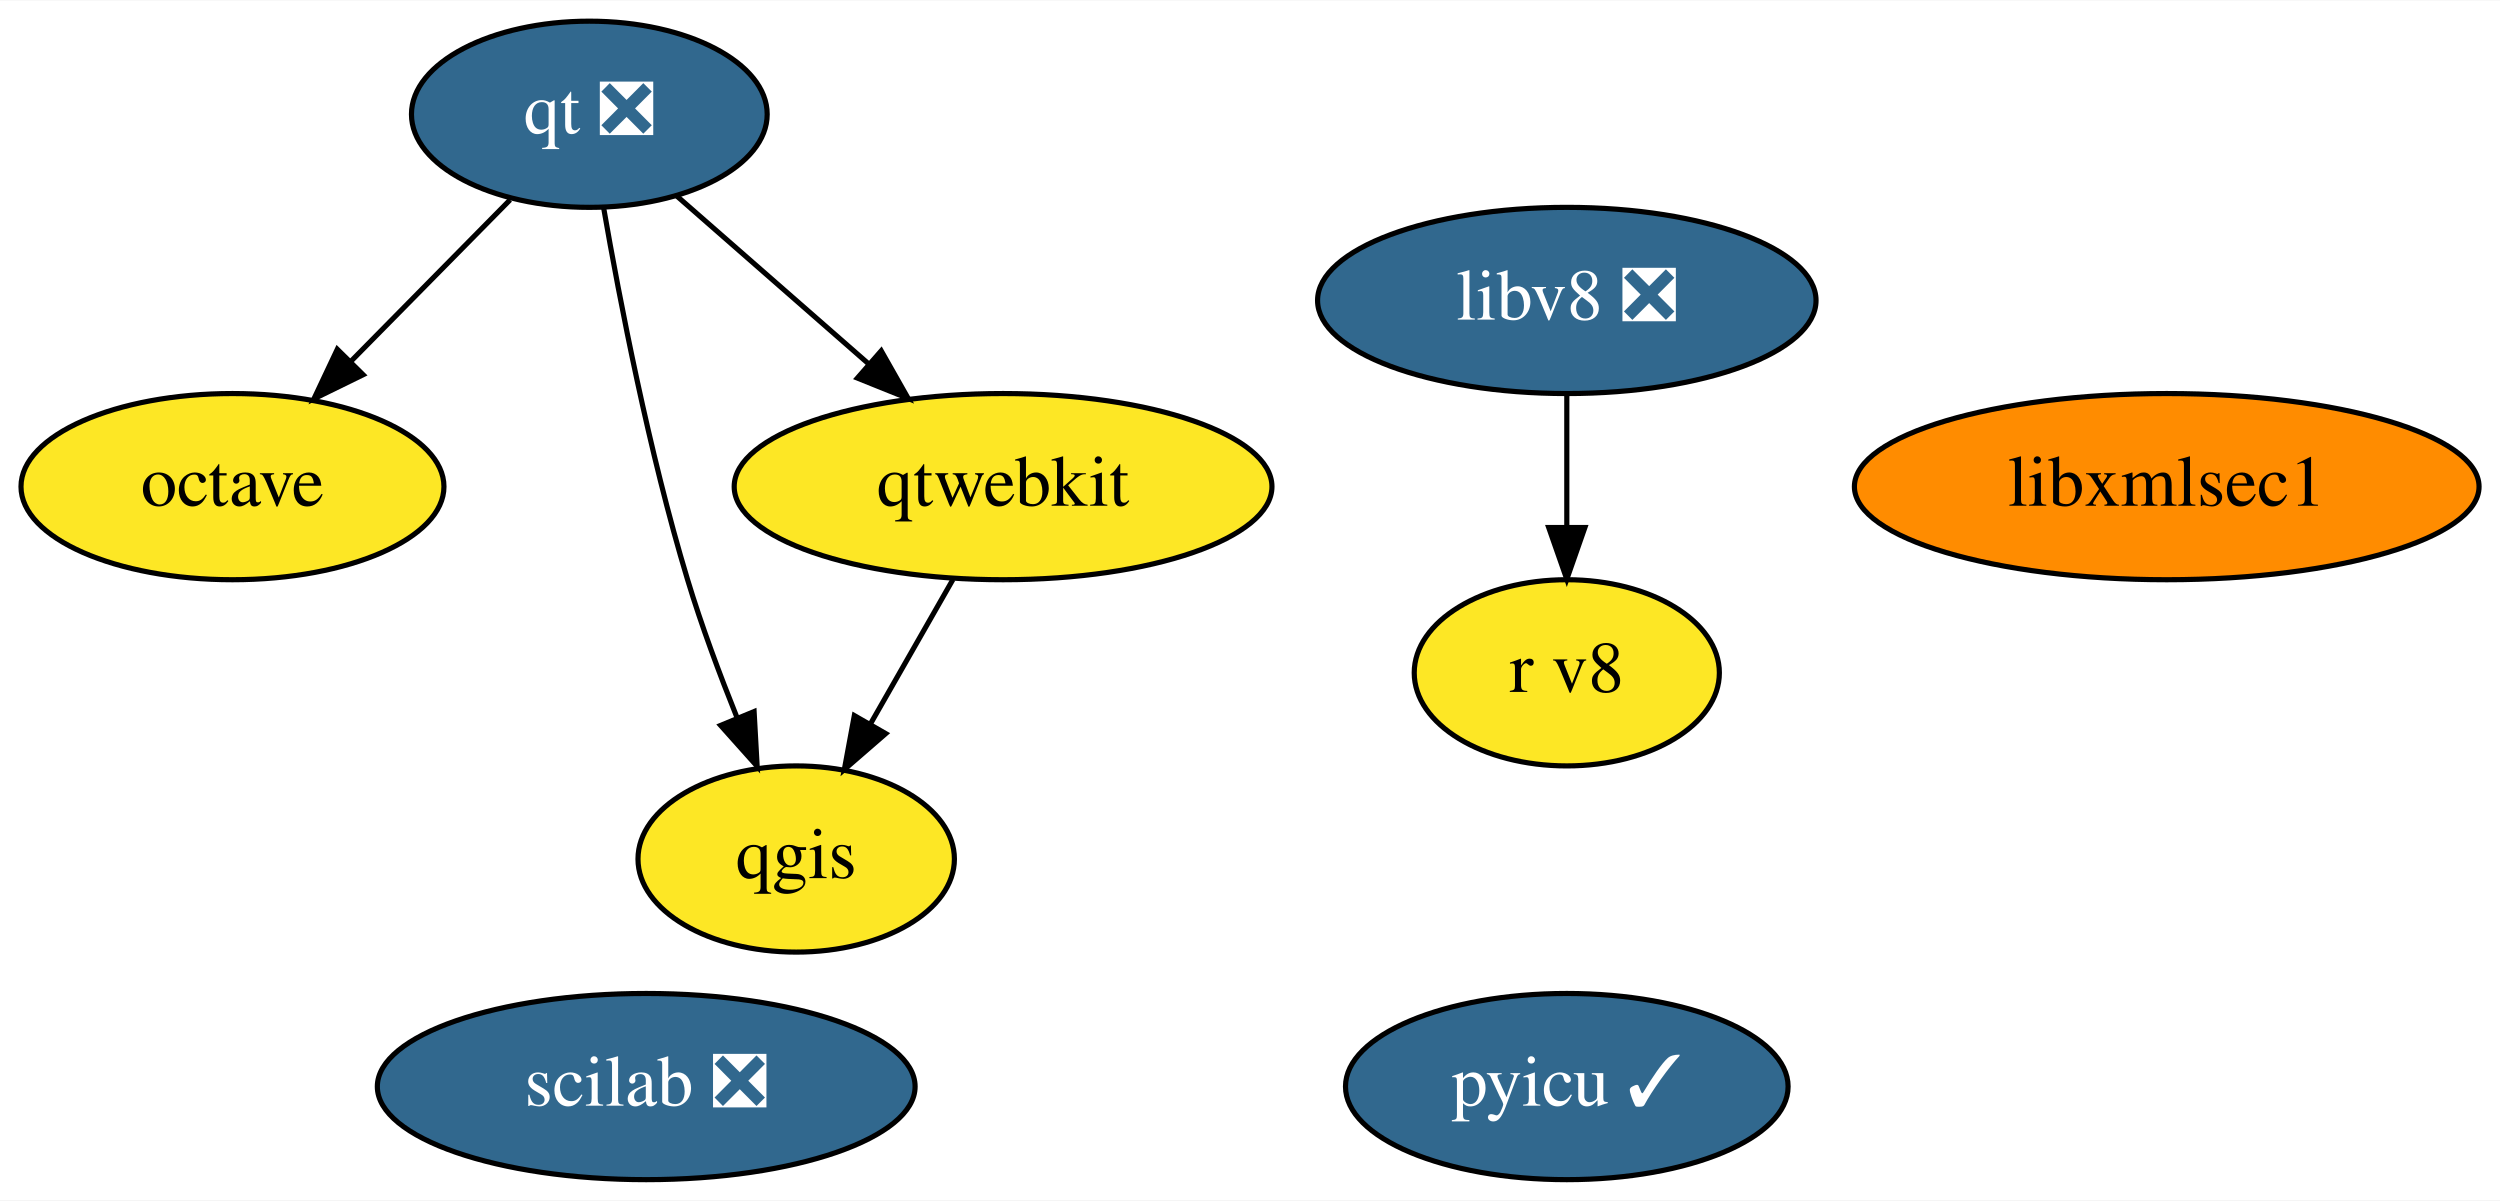
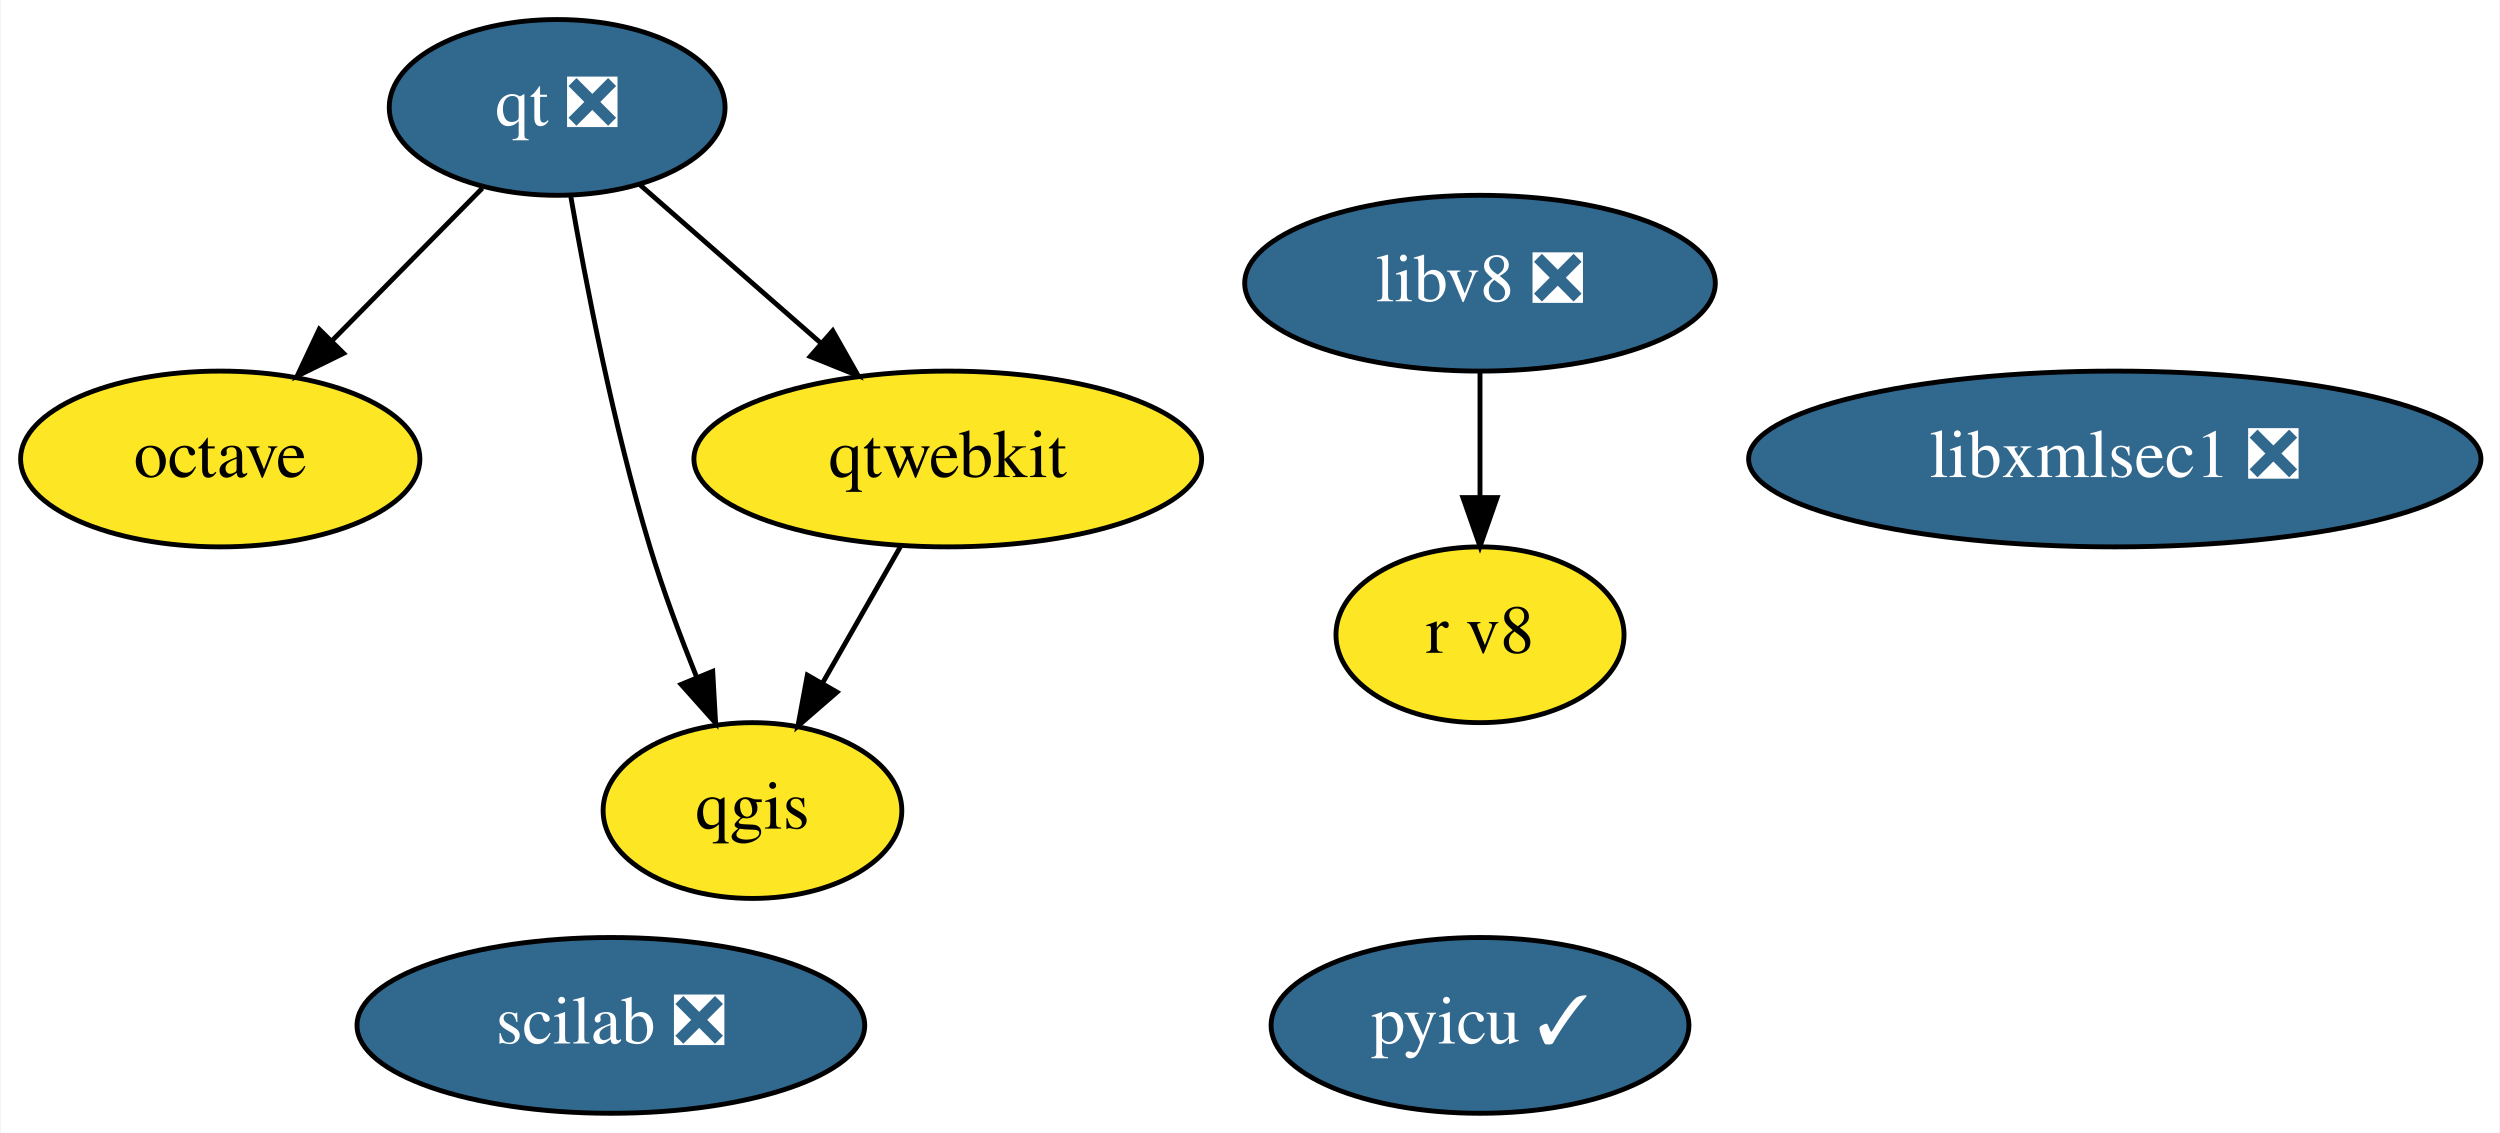
- <svg xmlns="http://www.w3.org/2000/svg" xmlns:xlink="http://www.w3.org/1999/xlink" width="483pt" height="232pt" viewBox="0.00 0.00 483.39 232.00">
+ <svg xmlns="http://www.w3.org/2000/svg" xmlns:xlink="http://www.w3.org/1999/xlink" width="512pt" height="232pt" viewBox="0.00 0.00 511.69 232.00">
  <g id="graph0" class="graph" transform="scale(1 1) rotate(0) translate(4 228)">
-     <polygon fill="white" stroke="transparent" points="-4,4 -4,-228 479.39,-228 479.39,4 -4,4" />
+     <polygon fill="white" stroke="transparent" points="-4,4 -4,-228 507.69,-228 507.69,4 -4,4" />
    <g id="node1" class="node">
      <g id="a_node1">
        <a xlink:href="https://github.com/conda-forge/octave-feedstock" xlink:title="octave">
          <ellipse fill="#fde725" stroke="black" cx="40.95" cy="-134" rx="40.89" ry="18" />
          <text text-anchor="middle" x="40.95" y="-130.3" font-family="Times,serif" font-size="14.00">octave</text>
        </a>
      </g>
    </g>
    <g id="node2" class="node">
      <g id="a_node2">
        <a xlink:href="https://github.com/conda-forge/qgis-feedstock" xlink:title="qgis">
          <ellipse fill="#fde725" stroke="black" cx="149.95" cy="-62" rx="30.59" ry="18" />
          <text text-anchor="middle" x="149.95" y="-58.3" font-family="Times,serif" font-size="14.00">qgis</text>
        </a>
      </g>
    </g>
    <g id="node3" class="node">
      <g id="a_node3">
        <a xlink:href="https://github.com/conda-forge/qt-feedstock/pull/207" xlink:title="qt ❎">
          <ellipse fill="#31688e" stroke="black" cx="109.95" cy="-206" rx="34.39" ry="18" />
          <text text-anchor="middle" x="109.95" y="-202.3" font-family="Times,serif" font-size="14.00" fill="white">qt ❎</text>
        </a>
      </g>
    </g>
    <g id="edge1" class="edge">
      <path fill="none" stroke="black" d="M94.63,-189.46C85.56,-180.26 73.89,-168.42 63.75,-158.13" />
      <polygon fill="black" stroke="black" points="66.21,-155.64 56.7,-150.98 61.22,-160.56 66.21,-155.64" />
    </g>
    <g id="edge2" class="edge">
      <path fill="none" stroke="black" d="M112.69,-188.06C115.83,-169.99 121.49,-140.65 128.95,-116 131.62,-107.15 135.15,-97.7 138.54,-89.26" />
      <polygon fill="black" stroke="black" points="141.81,-90.51 142.4,-79.93 135.34,-87.83 141.81,-90.51" />
    </g>
    <g id="node4" class="node">
      <g id="a_node4">
        <a xlink:href="https://github.com/conda-forge/qtwebkit-feedstock" xlink:title="qtwebkit">
          <ellipse fill="#fde725" stroke="black" cx="189.95" cy="-134" rx="51.99" ry="18" />
          <text text-anchor="middle" x="189.95" y="-130.3" font-family="Times,serif" font-size="14.00">qtwebkit</text>
        </a>
      </g>
    </g>
    <g id="edge3" class="edge">
      <path fill="none" stroke="black" d="M126.91,-190.15C137.67,-180.74 151.81,-168.37 163.96,-157.73" />
      <polygon fill="black" stroke="black" points="166.39,-160.26 171.61,-151.04 161.78,-154.99 166.39,-160.26" />
    </g>
    <g id="edge4" class="edge">
      <path fill="none" stroke="black" d="M180.26,-116.05C175.48,-107.68 169.61,-97.4 164.31,-88.13" />
      <polygon fill="black" stroke="black" points="167.26,-86.25 159.26,-79.31 161.19,-89.73 167.26,-86.25" />
    </g>
    <g id="node5" class="node">
      <g id="a_node5">
        <a xlink:href="https://github.com/conda-forge/pyicu-feedstock/pull/34" xlink:title="pyicu ✓">
          <ellipse fill="#31688e" stroke="black" cx="298.95" cy="-18" rx="42.79" ry="18" />
          <text text-anchor="middle" x="298.95" y="-14.3" font-family="Times,serif" font-size="14.00" fill="white">pyicu ✓</text>
        </a>
      </g>
    </g>
    <g id="node6" class="node">
      <g id="a_node6">
        <a xlink:href="https://github.com/conda-forge/scilab-feedstock/pull/26" xlink:title="scilab ❎">
          <ellipse fill="#31688e" stroke="black" cx="120.95" cy="-18" rx="51.99" ry="18" />
          <text text-anchor="middle" x="120.95" y="-14.3" font-family="Times,serif" font-size="14.00" fill="white">scilab ❎</text>
        </a>
      </g>
    </g>
    <g id="node7" class="node">
      <g id="a_node7">
        <a xlink:href="https://github.com/conda-forge/libv8-feedstock/pull/71" xlink:title="libv8 ❎">
          <ellipse fill="#31688e" stroke="black" cx="298.95" cy="-170" rx="48.19" ry="18" />
          <text text-anchor="middle" x="298.95" y="-166.3" font-family="Times,serif" font-size="14.00" fill="white">libv8 ❎</text>
        </a>
      </g>
    </g>
    <g id="node8" class="node">
      <g id="a_node8">
        <a xlink:href="https://github.com/conda-forge/r-v8-feedstock" xlink:title="r v8">
          <ellipse fill="#fde725" stroke="black" cx="298.95" cy="-98" rx="29.5" ry="18" />
          <text text-anchor="middle" x="298.95" y="-94.3" font-family="Times,serif" font-size="14.00">r v8</text>
        </a>
      </g>
    </g>
    <g id="edge5" class="edge">
      <path fill="none" stroke="black" d="M298.95,-151.7C298.95,-143.98 298.95,-134.71 298.95,-126.11" />
      <polygon fill="black" stroke="black" points="302.45,-126.1 298.95,-116.1 295.45,-126.1 302.45,-126.1" />
    </g>
    <g id="node9" class="node">
      <g id="a_node9">
-         <a xlink:href="https://github.com/conda-forge/libxmlsec1-feedstock" xlink:title="libxmlsec1">
-           <ellipse fill="#ff8c00" stroke="black" cx="414.95" cy="-134" rx="60.39" ry="18" />
-           <text text-anchor="middle" x="414.95" y="-130.3" font-family="Times,serif" font-size="14.00">libxmlsec1</text>
+         <a xlink:href="https://github.com/conda-forge/libxmlsec1-feedstock/pull/5" xlink:title="libxmlsec1 ❎">
+           <ellipse fill="#31688e" stroke="black" cx="428.95" cy="-134" rx="74.99" ry="18" />
+           <text text-anchor="middle" x="428.95" y="-130.3" font-family="Times,serif" font-size="14.00" fill="white">libxmlsec1 ❎</text>
        </a>
      </g>
    </g>
  </g>
</svg>
